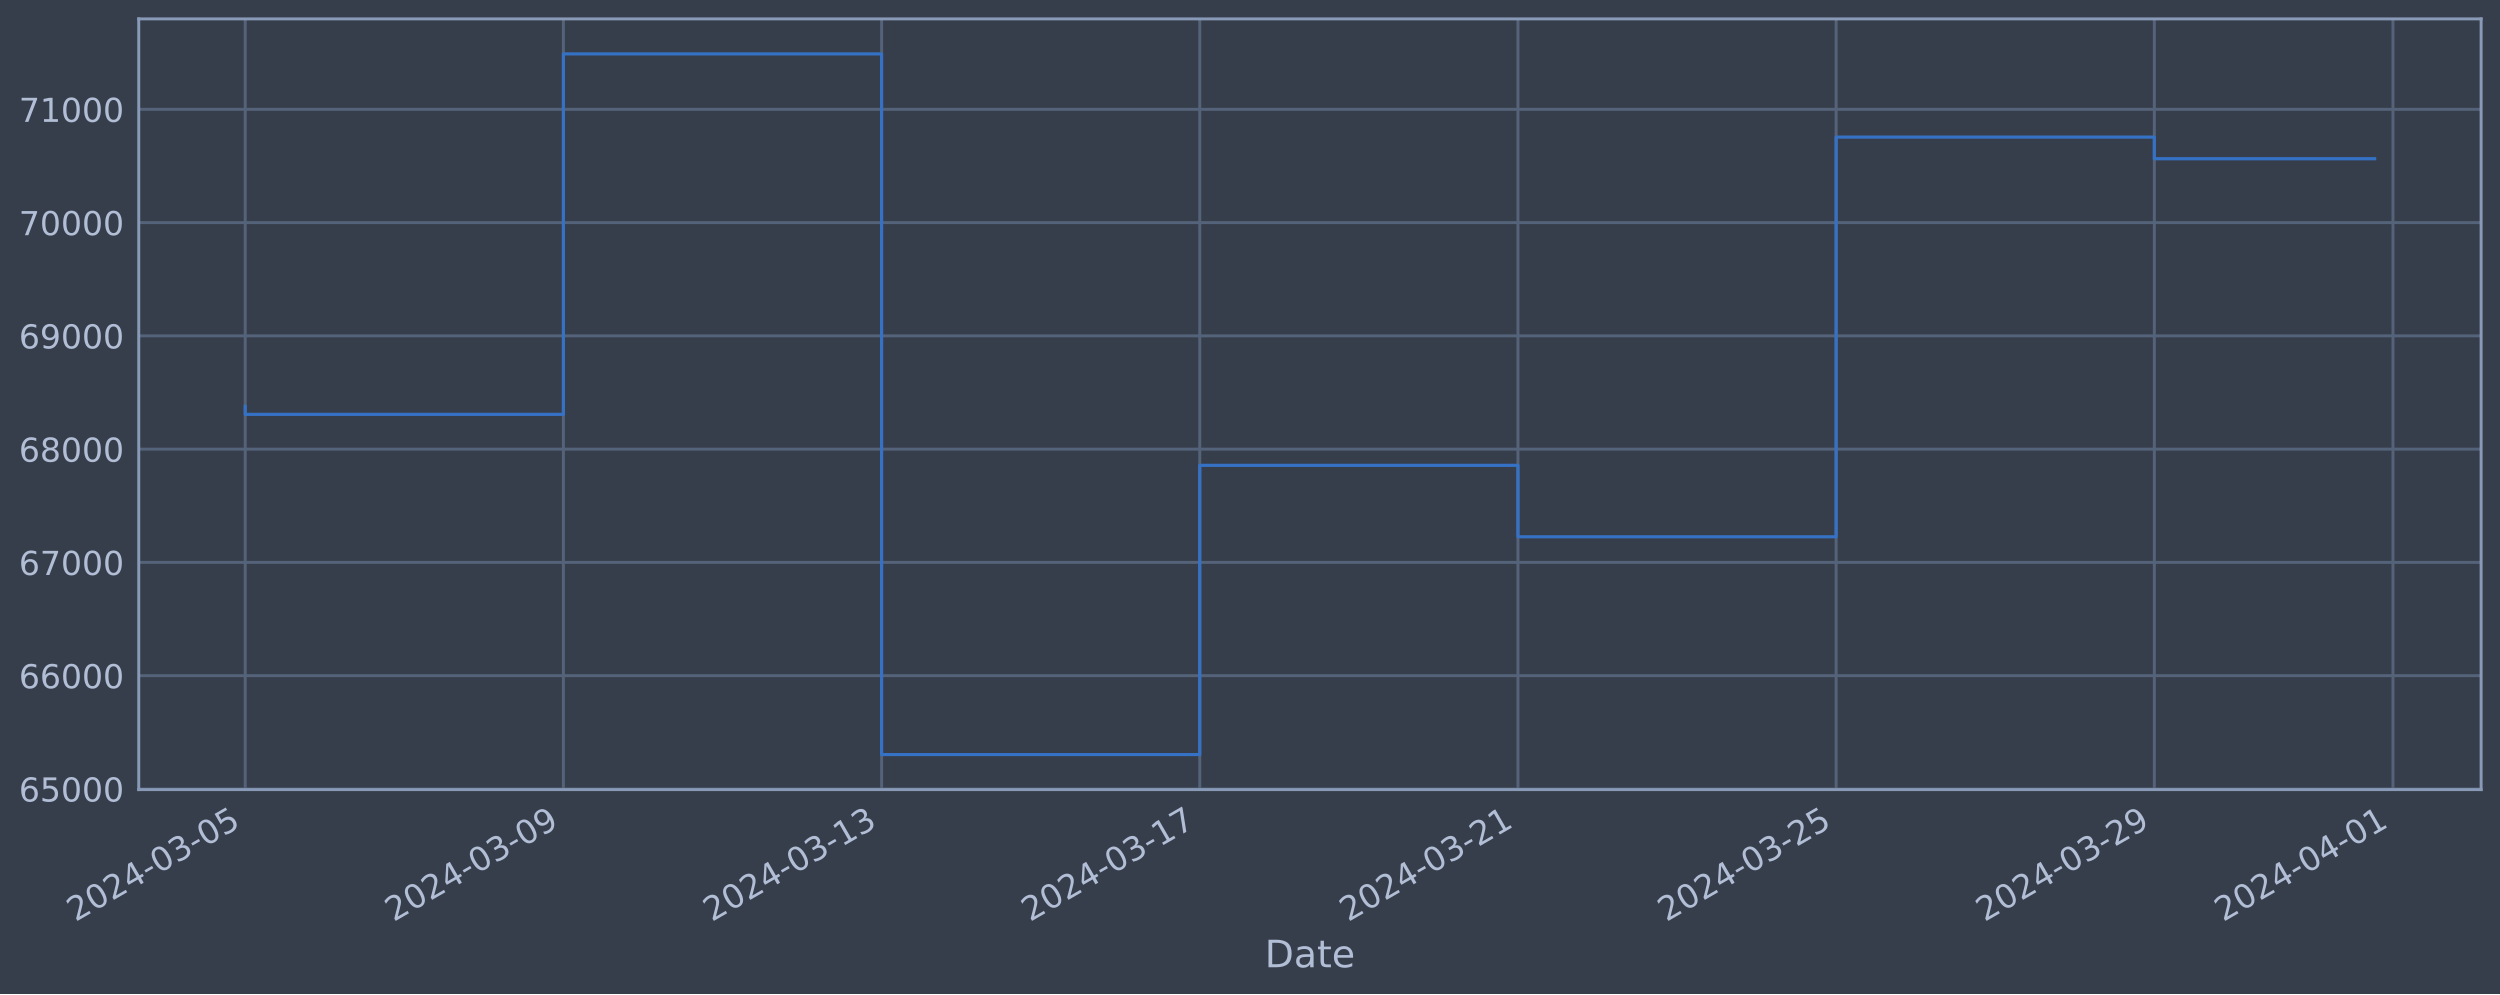
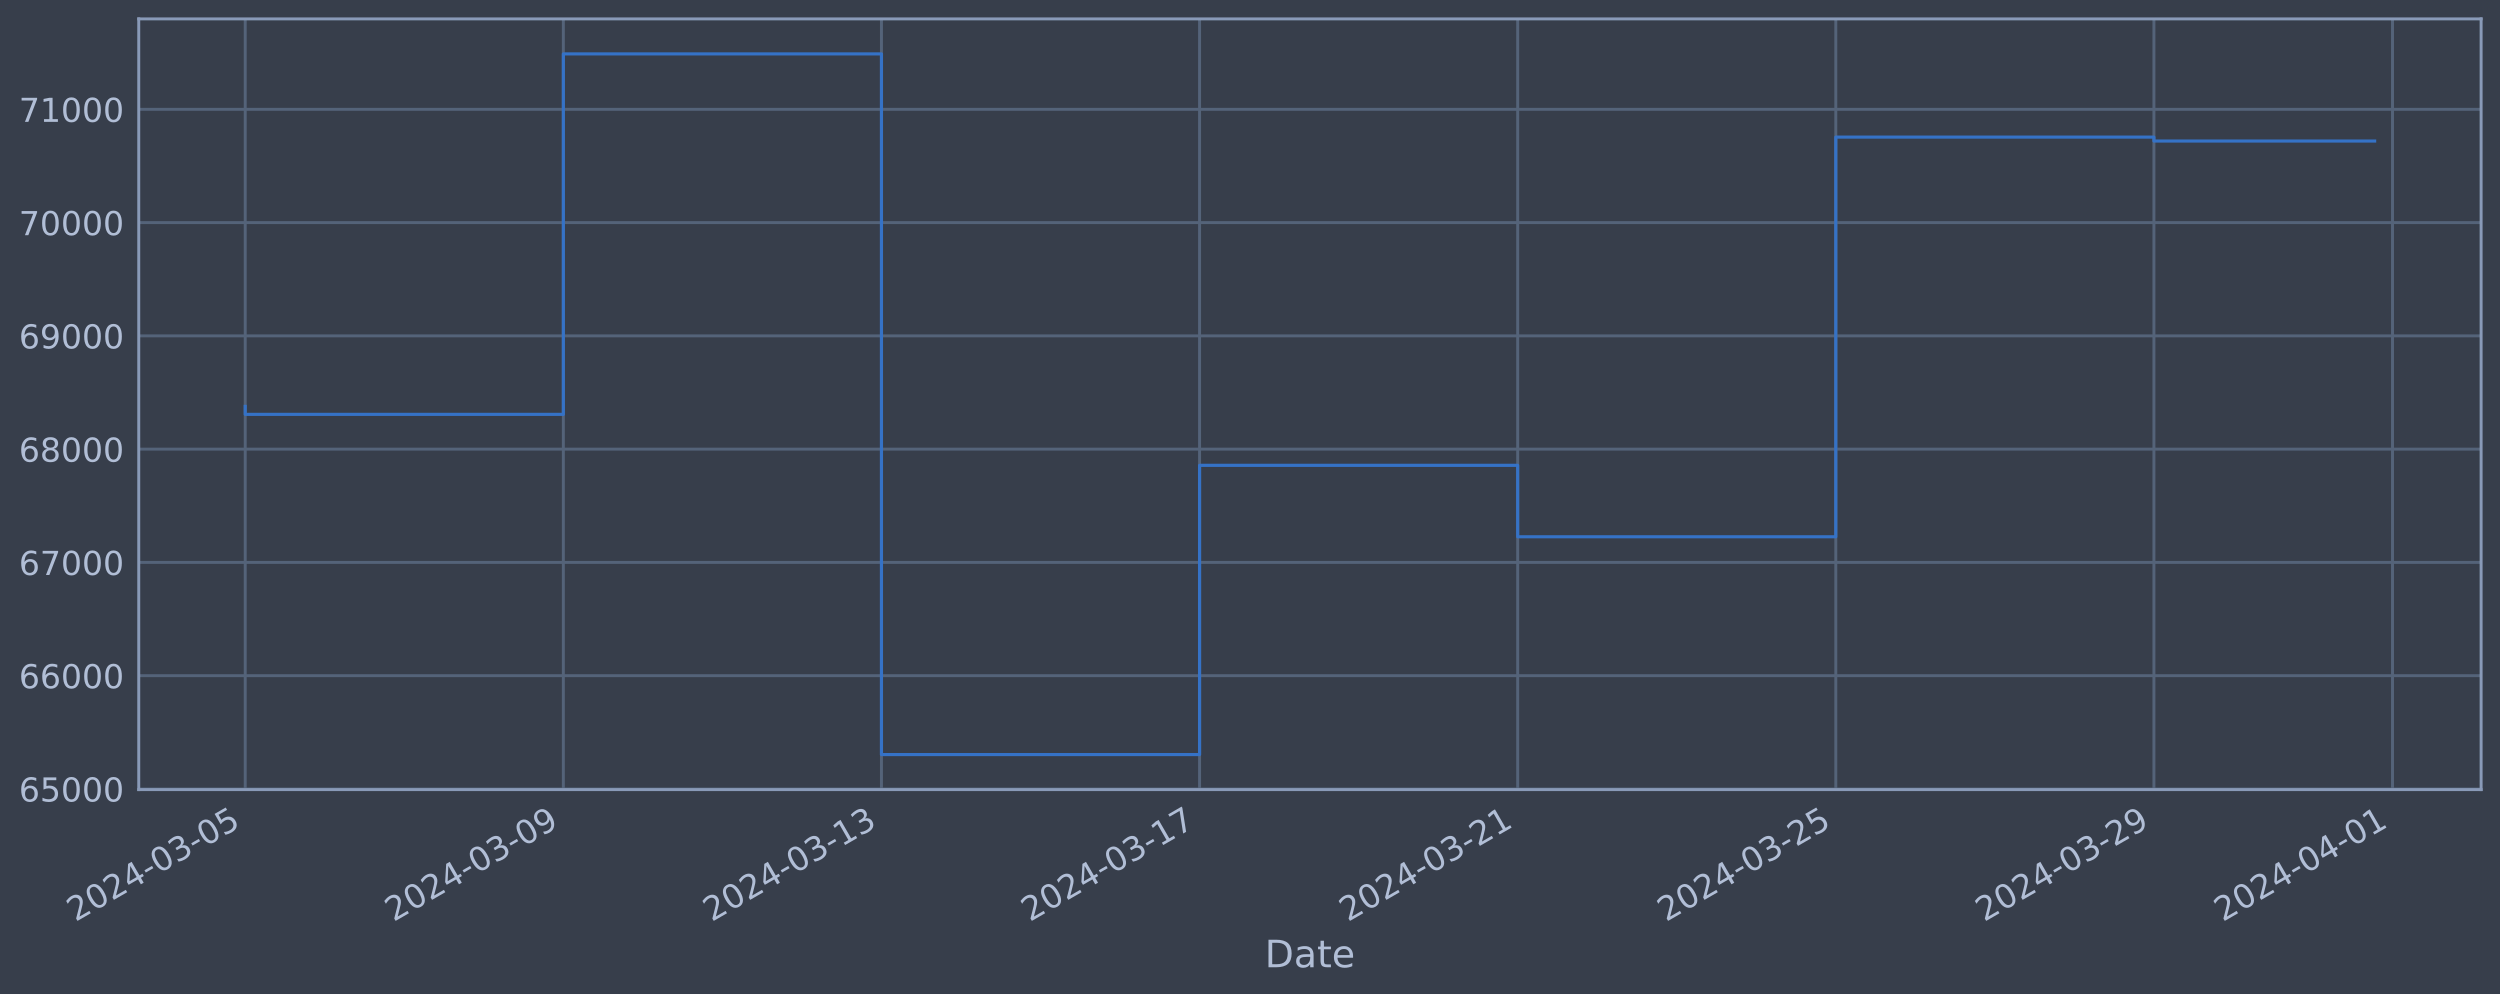
<svg xmlns="http://www.w3.org/2000/svg" xmlns:xlink="http://www.w3.org/1999/xlink" width="952.884pt" height="378.87pt" viewBox="0 0 952.884 378.87" version="1.1">
  <defs>
    <style type="text/css">*{stroke-linejoin: round; stroke-linecap: butt}</style>
  </defs>
  <g id="figure_1">
    <g id="patch_1">
      <path d="M 0 378.87  L 952.884 378.87  L 952.884 0  L 0 0  z " style="fill: #373e4b" />
    </g>
    <g id="axes_1">
      <g id="patch_2">
        <path d="M 52.884 300.96  L 945.684 300.96  L 945.684 7.2  L 52.884 7.2  z " style="fill: #373e4b" />
      </g>
      <g id="matplotlib.axis_1">
        <g id="xtick_1">
          <g id="line2d_1">
-             <path d="M 93.466 300.96  L 93.466 7.2  " clip-path="url(#p19971bd929)" style="fill: none; stroke: #546379; stroke-width: 1.12; stroke-linecap: square" />
+             <path d="M 93.466 300.96  L 93.466 7.2  " clip-path="url(#pca905139b9)" style="fill: none; stroke: #546379; stroke-width: 1.12; stroke-linecap: square" />
          </g>
          <g id="line2d_2" />
          <g id="text_1">
            <g style="fill: #b1bed6" transform="translate(28.74006 351.4642) rotate(-30) scale(0.126 -0.126)">
              <defs>
                <path id="DejaVuSans-32" d="M 1228 531  L 3431 531  L 3431 0  L 469 0  L 469 531  Q 828 903 1448 1529  Q 2069 2156 2228 2338  Q 2531 2678 2651 2914  Q 2772 3150 2772 3378  Q 2772 3750 2511 3984  Q 2250 4219 1831 4219  Q 1534 4219 1204 4116  Q 875 4013 500 3803  L 500 4441  Q 881 4594 1212 4672  Q 1544 4750 1819 4750  Q 2544 4750 2975 4387  Q 3406 4025 3406 3419  Q 3406 3131 3298 2873  Q 3191 2616 2906 2266  Q 2828 2175 2409 1742  Q 1991 1309 1228 531  z " transform="scale(0.015625)" />
                <path id="DejaVuSans-30" d="M 2034 4250  Q 1547 4250 1301 3770  Q 1056 3291 1056 2328  Q 1056 1369 1301 889  Q 1547 409 2034 409  Q 2525 409 2770 889  Q 3016 1369 3016 2328  Q 3016 3291 2770 3770  Q 2525 4250 2034 4250  z M 2034 4750  Q 2819 4750 3233 4129  Q 3647 3509 3647 2328  Q 3647 1150 3233 529  Q 2819 -91 2034 -91  Q 1250 -91 836 529  Q 422 1150 422 2328  Q 422 3509 836 4129  Q 1250 4750 2034 4750  z " transform="scale(0.015625)" />
                <path id="DejaVuSans-34" d="M 2419 4116  L 825 1625  L 2419 1625  L 2419 4116  z M 2253 4666  L 3047 4666  L 3047 1625  L 3713 1625  L 3713 1100  L 3047 1100  L 3047 0  L 2419 0  L 2419 1100  L 313 1100  L 313 1709  L 2253 4666  z " transform="scale(0.015625)" />
                <path id="DejaVuSans-2d" d="M 313 2009  L 1997 2009  L 1997 1497  L 313 1497  L 313 2009  z " transform="scale(0.015625)" />
                <path id="DejaVuSans-33" d="M 2597 2516  Q 3050 2419 3304 2112  Q 3559 1806 3559 1356  Q 3559 666 3084 287  Q 2609 -91 1734 -91  Q 1441 -91 1130 -33  Q 819 25 488 141  L 488 750  Q 750 597 1062 519  Q 1375 441 1716 441  Q 2309 441 2620 675  Q 2931 909 2931 1356  Q 2931 1769 2642 2001  Q 2353 2234 1838 2234  L 1294 2234  L 1294 2753  L 1863 2753  Q 2328 2753 2575 2939  Q 2822 3125 2822 3475  Q 2822 3834 2567 4026  Q 2313 4219 1838 4219  Q 1578 4219 1281 4162  Q 984 4106 628 3988  L 628 4550  Q 988 4650 1302 4700  Q 1616 4750 1894 4750  Q 2613 4750 3031 4423  Q 3450 4097 3450 3541  Q 3450 3153 3228 2886  Q 3006 2619 2597 2516  z " transform="scale(0.015625)" />
                <path id="DejaVuSans-35" d="M 691 4666  L 3169 4666  L 3169 4134  L 1269 4134  L 1269 2991  Q 1406 3038 1543 3061  Q 1681 3084 1819 3084  Q 2600 3084 3056 2656  Q 3513 2228 3513 1497  Q 3513 744 3044 326  Q 2575 -91 1722 -91  Q 1428 -91 1123 -41  Q 819 9 494 109  L 494 744  Q 775 591 1075 516  Q 1375 441 1709 441  Q 2250 441 2565 725  Q 2881 1009 2881 1497  Q 2881 1984 2565 2268  Q 2250 2553 1709 2553  Q 1456 2553 1204 2497  Q 953 2441 691 2322  L 691 4666  z " transform="scale(0.015625)" />
              </defs>
              <use xlink:href="#DejaVuSans-32" />
              <use xlink:href="#DejaVuSans-30" x="63.623" />
              <use xlink:href="#DejaVuSans-32" x="127.246" />
              <use xlink:href="#DejaVuSans-34" x="190.869" />
              <use xlink:href="#DejaVuSans-2d" x="254.492" />
              <use xlink:href="#DejaVuSans-30" x="290.576" />
              <use xlink:href="#DejaVuSans-33" x="354.199" />
              <use xlink:href="#DejaVuSans-2d" x="417.822" />
              <use xlink:href="#DejaVuSans-30" x="453.906" />
              <use xlink:href="#DejaVuSans-35" x="517.529" />
            </g>
          </g>
        </g>
        <g id="xtick_2">
          <g id="line2d_3">
-             <path d="M 214.743 300.96  L 214.743 7.2  " clip-path="url(#p19971bd929)" style="fill: none; stroke: #546379; stroke-width: 1.12; stroke-linecap: square" />
+             <path d="M 214.717 300.96  L 214.717 7.2  " clip-path="url(#pca905139b9)" style="fill: none; stroke: #546379; stroke-width: 1.12; stroke-linecap: square" />
          </g>
          <g id="line2d_4" />
          <g id="text_2">
-             <g style="fill: #b1bed6" transform="translate(150.0172 351.4642) rotate(-30) scale(0.126 -0.126)">
+             <g style="fill: #b1bed6" transform="translate(149.9915 351.4642) rotate(-30) scale(0.126 -0.126)">
              <defs>
                <path id="DejaVuSans-39" d="M 703 97  L 703 672  Q 941 559 1184 500  Q 1428 441 1663 441  Q 2288 441 2617 861  Q 2947 1281 2994 2138  Q 2813 1869 2534 1725  Q 2256 1581 1919 1581  Q 1219 1581 811 2004  Q 403 2428 403 3163  Q 403 3881 828 4315  Q 1253 4750 1959 4750  Q 2769 4750 3195 4129  Q 3622 3509 3622 2328  Q 3622 1225 3098 567  Q 2575 -91 1691 -91  Q 1453 -91 1209 -44  Q 966 3 703 97  z M 1959 2075  Q 2384 2075 2632 2365  Q 2881 2656 2881 3163  Q 2881 3666 2632 3958  Q 2384 4250 1959 4250  Q 1534 4250 1286 3958  Q 1038 3666 1038 3163  Q 1038 2656 1286 2365  Q 1534 2075 1959 2075  z " transform="scale(0.015625)" />
              </defs>
              <use xlink:href="#DejaVuSans-32" />
              <use xlink:href="#DejaVuSans-30" x="63.623" />
              <use xlink:href="#DejaVuSans-32" x="127.246" />
              <use xlink:href="#DejaVuSans-34" x="190.869" />
              <use xlink:href="#DejaVuSans-2d" x="254.492" />
              <use xlink:href="#DejaVuSans-30" x="290.576" />
              <use xlink:href="#DejaVuSans-33" x="354.199" />
              <use xlink:href="#DejaVuSans-2d" x="417.822" />
              <use xlink:href="#DejaVuSans-30" x="453.906" />
              <use xlink:href="#DejaVuSans-39" x="517.529" />
            </g>
          </g>
        </g>
        <g id="xtick_3">
          <g id="line2d_5">
-             <path d="M 336.02 300.96  L 336.02 7.2  " clip-path="url(#p19971bd929)" style="fill: none; stroke: #546379; stroke-width: 1.12; stroke-linecap: square" />
+             <path d="M 335.968 300.96  L 335.968 7.2  " clip-path="url(#pca905139b9)" style="fill: none; stroke: #546379; stroke-width: 1.12; stroke-linecap: square" />
          </g>
          <g id="line2d_6" />
          <g id="text_3">
-             <g style="fill: #b1bed6" transform="translate(271.2944 351.4642) rotate(-30) scale(0.126 -0.126)">
+             <g style="fill: #b1bed6" transform="translate(271.2429 351.4642) rotate(-30) scale(0.126 -0.126)">
              <defs>
                <path id="DejaVuSans-31" d="M 794 531  L 1825 531  L 1825 4091  L 703 3866  L 703 4441  L 1819 4666  L 2450 4666  L 2450 531  L 3481 531  L 3481 0  L 794 0  L 794 531  z " transform="scale(0.015625)" />
              </defs>
              <use xlink:href="#DejaVuSans-32" />
              <use xlink:href="#DejaVuSans-30" x="63.623" />
              <use xlink:href="#DejaVuSans-32" x="127.246" />
              <use xlink:href="#DejaVuSans-34" x="190.869" />
              <use xlink:href="#DejaVuSans-2d" x="254.492" />
              <use xlink:href="#DejaVuSans-30" x="290.576" />
              <use xlink:href="#DejaVuSans-33" x="354.199" />
              <use xlink:href="#DejaVuSans-2d" x="417.822" />
              <use xlink:href="#DejaVuSans-31" x="453.906" />
              <use xlink:href="#DejaVuSans-33" x="517.529" />
            </g>
          </g>
        </g>
        <g id="xtick_4">
          <g id="line2d_7">
-             <path d="M 457.297 300.96  L 457.297 7.2  " clip-path="url(#p19971bd929)" style="fill: none; stroke: #546379; stroke-width: 1.12; stroke-linecap: square" />
+             <path d="M 457.22 300.96  L 457.22 7.2  " clip-path="url(#pca905139b9)" style="fill: none; stroke: #546379; stroke-width: 1.12; stroke-linecap: square" />
          </g>
          <g id="line2d_8" />
          <g id="text_4">
-             <g style="fill: #b1bed6" transform="translate(392.5716 351.4642) rotate(-30) scale(0.126 -0.126)">
+             <g style="fill: #b1bed6" transform="translate(392.4943 351.4642) rotate(-30) scale(0.126 -0.126)">
              <defs>
                <path id="DejaVuSans-37" d="M 525 4666  L 3525 4666  L 3525 4397  L 1831 0  L 1172 0  L 2766 4134  L 525 4134  L 525 4666  z " transform="scale(0.015625)" />
              </defs>
              <use xlink:href="#DejaVuSans-32" />
              <use xlink:href="#DejaVuSans-30" x="63.623" />
              <use xlink:href="#DejaVuSans-32" x="127.246" />
              <use xlink:href="#DejaVuSans-34" x="190.869" />
              <use xlink:href="#DejaVuSans-2d" x="254.492" />
              <use xlink:href="#DejaVuSans-30" x="290.576" />
              <use xlink:href="#DejaVuSans-33" x="354.199" />
              <use xlink:href="#DejaVuSans-2d" x="417.822" />
              <use xlink:href="#DejaVuSans-31" x="453.906" />
              <use xlink:href="#DejaVuSans-37" x="517.529" />
            </g>
          </g>
        </g>
        <g id="xtick_5">
          <g id="line2d_9">
-             <path d="M 578.574 300.96  L 578.574 7.2  " clip-path="url(#p19971bd929)" style="fill: none; stroke: #546379; stroke-width: 1.12; stroke-linecap: square" />
+             <path d="M 578.471 300.96  L 578.471 7.2  " clip-path="url(#pca905139b9)" style="fill: none; stroke: #546379; stroke-width: 1.12; stroke-linecap: square" />
          </g>
          <g id="line2d_10" />
          <g id="text_5">
-             <g style="fill: #b1bed6" transform="translate(513.8488 351.4642) rotate(-30) scale(0.126 -0.126)">
+             <g style="fill: #b1bed6" transform="translate(513.7456 351.4642) rotate(-30) scale(0.126 -0.126)">
              <use xlink:href="#DejaVuSans-32" />
              <use xlink:href="#DejaVuSans-30" x="63.623" />
              <use xlink:href="#DejaVuSans-32" x="127.246" />
              <use xlink:href="#DejaVuSans-34" x="190.869" />
              <use xlink:href="#DejaVuSans-2d" x="254.492" />
              <use xlink:href="#DejaVuSans-30" x="290.576" />
              <use xlink:href="#DejaVuSans-33" x="354.199" />
              <use xlink:href="#DejaVuSans-2d" x="417.822" />
              <use xlink:href="#DejaVuSans-32" x="453.906" />
              <use xlink:href="#DejaVuSans-31" x="517.529" />
            </g>
          </g>
        </g>
        <g id="xtick_6">
          <g id="line2d_11">
-             <path d="M 699.852 300.96  L 699.852 7.2  " clip-path="url(#p19971bd929)" style="fill: none; stroke: #546379; stroke-width: 1.12; stroke-linecap: square" />
+             <path d="M 699.723 300.96  L 699.723 7.2  " clip-path="url(#pca905139b9)" style="fill: none; stroke: #546379; stroke-width: 1.12; stroke-linecap: square" />
          </g>
          <g id="line2d_12" />
          <g id="text_6">
-             <g style="fill: #b1bed6" transform="translate(635.126 351.4642) rotate(-30) scale(0.126 -0.126)">
+             <g style="fill: #b1bed6" transform="translate(634.997 351.4642) rotate(-30) scale(0.126 -0.126)">
              <use xlink:href="#DejaVuSans-32" />
              <use xlink:href="#DejaVuSans-30" x="63.623" />
              <use xlink:href="#DejaVuSans-32" x="127.246" />
              <use xlink:href="#DejaVuSans-34" x="190.869" />
              <use xlink:href="#DejaVuSans-2d" x="254.492" />
              <use xlink:href="#DejaVuSans-30" x="290.576" />
              <use xlink:href="#DejaVuSans-33" x="354.199" />
              <use xlink:href="#DejaVuSans-2d" x="417.822" />
              <use xlink:href="#DejaVuSans-32" x="453.906" />
              <use xlink:href="#DejaVuSans-35" x="517.529" />
            </g>
          </g>
        </g>
        <g id="xtick_7">
          <g id="line2d_13">
-             <path d="M 821.129 300.96  L 821.129 7.2  " clip-path="url(#p19971bd929)" style="fill: none; stroke: #546379; stroke-width: 1.12; stroke-linecap: square" />
+             <path d="M 820.974 300.96  L 820.974 7.2  " clip-path="url(#pca905139b9)" style="fill: none; stroke: #546379; stroke-width: 1.12; stroke-linecap: square" />
          </g>
          <g id="line2d_14" />
          <g id="text_7">
-             <g style="fill: #b1bed6" transform="translate(756.4032 351.4642) rotate(-30) scale(0.126 -0.126)">
+             <g style="fill: #b1bed6" transform="translate(756.2484 351.4642) rotate(-30) scale(0.126 -0.126)">
              <use xlink:href="#DejaVuSans-32" />
              <use xlink:href="#DejaVuSans-30" x="63.623" />
              <use xlink:href="#DejaVuSans-32" x="127.246" />
              <use xlink:href="#DejaVuSans-34" x="190.869" />
              <use xlink:href="#DejaVuSans-2d" x="254.492" />
              <use xlink:href="#DejaVuSans-30" x="290.576" />
              <use xlink:href="#DejaVuSans-33" x="354.199" />
              <use xlink:href="#DejaVuSans-2d" x="417.822" />
              <use xlink:href="#DejaVuSans-32" x="453.906" />
              <use xlink:href="#DejaVuSans-39" x="517.529" />
            </g>
          </g>
        </g>
        <g id="xtick_8">
          <g id="line2d_15">
-             <path d="M 912.087 300.96  L 912.087 7.2  " clip-path="url(#p19971bd929)" style="fill: none; stroke: #546379; stroke-width: 1.12; stroke-linecap: square" />
+             <path d="M 911.912 300.96  L 911.912 7.2  " clip-path="url(#pca905139b9)" style="fill: none; stroke: #546379; stroke-width: 1.12; stroke-linecap: square" />
          </g>
          <g id="line2d_16" />
          <g id="text_8">
-             <g style="fill: #b1bed6" transform="translate(847.3611 351.4642) rotate(-30) scale(0.126 -0.126)">
+             <g style="fill: #b1bed6" transform="translate(847.187 351.4642) rotate(-30) scale(0.126 -0.126)">
              <use xlink:href="#DejaVuSans-32" />
              <use xlink:href="#DejaVuSans-30" x="63.623" />
              <use xlink:href="#DejaVuSans-32" x="127.246" />
              <use xlink:href="#DejaVuSans-34" x="190.869" />
              <use xlink:href="#DejaVuSans-2d" x="254.492" />
              <use xlink:href="#DejaVuSans-30" x="290.576" />
              <use xlink:href="#DejaVuSans-34" x="354.199" />
              <use xlink:href="#DejaVuSans-2d" x="417.822" />
              <use xlink:href="#DejaVuSans-30" x="453.906" />
              <use xlink:href="#DejaVuSans-31" x="517.529" />
            </g>
          </g>
        </g>
        <g id="text_9">
          <g style="fill: #b1bed6" transform="translate(482.0746 368.6753) scale(0.144 -0.144)">
            <defs>
              <path id="DejaVuSans-44" d="M 1259 4147  L 1259 519  L 2022 519  Q 2988 519 3436 956  Q 3884 1394 3884 2338  Q 3884 3275 3436 3711  Q 2988 4147 2022 4147  L 1259 4147  z M 628 4666  L 1925 4666  Q 3281 4666 3915 4102  Q 4550 3538 4550 2338  Q 4550 1131 3912 565  Q 3275 0 1925 0  L 628 0  L 628 4666  z " transform="scale(0.015625)" />
              <path id="DejaVuSans-61" d="M 2194 1759  Q 1497 1759 1228 1600  Q 959 1441 959 1056  Q 959 750 1161 570  Q 1363 391 1709 391  Q 2188 391 2477 730  Q 2766 1069 2766 1631  L 2766 1759  L 2194 1759  z M 3341 1997  L 3341 0  L 2766 0  L 2766 531  Q 2569 213 2275 61  Q 1981 -91 1556 -91  Q 1019 -91 701 211  Q 384 513 384 1019  Q 384 1609 779 1909  Q 1175 2209 1959 2209  L 2766 2209  L 2766 2266  Q 2766 2663 2505 2880  Q 2244 3097 1772 3097  Q 1472 3097 1187 3025  Q 903 2953 641 2809  L 641 3341  Q 956 3463 1253 3523  Q 1550 3584 1831 3584  Q 2591 3584 2966 3190  Q 3341 2797 3341 1997  z " transform="scale(0.015625)" />
              <path id="DejaVuSans-74" d="M 1172 4494  L 1172 3500  L 2356 3500  L 2356 3053  L 1172 3053  L 1172 1153  Q 1172 725 1289 603  Q 1406 481 1766 481  L 2356 481  L 2356 0  L 1766 0  Q 1100 0 847 248  Q 594 497 594 1153  L 594 3053  L 172 3053  L 172 3500  L 594 3500  L 594 4494  L 1172 4494  z " transform="scale(0.015625)" />
              <path id="DejaVuSans-65" d="M 3597 1894  L 3597 1613  L 953 1613  Q 991 1019 1311 708  Q 1631 397 2203 397  Q 2534 397 2845 478  Q 3156 559 3463 722  L 3463 178  Q 3153 47 2828 -22  Q 2503 -91 2169 -91  Q 1331 -91 842 396  Q 353 884 353 1716  Q 353 2575 817 3079  Q 1281 3584 2069 3584  Q 2775 3584 3186 3129  Q 3597 2675 3597 1894  z M 3022 2063  Q 3016 2534 2758 2815  Q 2500 3097 2075 3097  Q 1594 3097 1305 2825  Q 1016 2553 972 2059  L 3022 2063  z " transform="scale(0.015625)" />
            </defs>
            <use xlink:href="#DejaVuSans-44" />
            <use xlink:href="#DejaVuSans-61" x="77.002" />
            <use xlink:href="#DejaVuSans-74" x="138.281" />
            <use xlink:href="#DejaVuSans-65" x="177.49" />
          </g>
        </g>
      </g>
      <g id="matplotlib.axis_2">
        <g id="ytick_1">
          <g id="line2d_17">
-             <path d="M 52.884 300.718  L 945.684 300.718  " clip-path="url(#p19971bd929)" style="fill: none; stroke: #546379; stroke-width: 1.12; stroke-linecap: square" />
+             <path d="M 52.884 300.718  L 945.684 300.718  " clip-path="url(#pca905139b9)" style="fill: none; stroke: #546379; stroke-width: 1.12; stroke-linecap: square" />
          </g>
          <g id="line2d_18" />
          <g id="text_10">
            <g style="fill: #b1bed6" transform="translate(7.2 305.5049) scale(0.126 -0.126)">
              <defs>
                <path id="DejaVuSans-36" d="M 2113 2584  Q 1688 2584 1439 2293  Q 1191 2003 1191 1497  Q 1191 994 1439 701  Q 1688 409 2113 409  Q 2538 409 2786 701  Q 3034 994 3034 1497  Q 3034 2003 2786 2293  Q 2538 2584 2113 2584  z M 3366 4563  L 3366 3988  Q 3128 4100 2886 4159  Q 2644 4219 2406 4219  Q 1781 4219 1451 3797  Q 1122 3375 1075 2522  Q 1259 2794 1537 2939  Q 1816 3084 2150 3084  Q 2853 3084 3261 2657  Q 3669 2231 3669 1497  Q 3669 778 3244 343  Q 2819 -91 2113 -91  Q 1303 -91 875 529  Q 447 1150 447 2328  Q 447 3434 972 4092  Q 1497 4750 2381 4750  Q 2619 4750 2861 4703  Q 3103 4656 3366 4563  z " transform="scale(0.015625)" />
              </defs>
              <use xlink:href="#DejaVuSans-36" />
              <use xlink:href="#DejaVuSans-35" x="63.623" />
              <use xlink:href="#DejaVuSans-30" x="127.246" />
              <use xlink:href="#DejaVuSans-30" x="190.869" />
              <use xlink:href="#DejaVuSans-30" x="254.492" />
            </g>
          </g>
        </g>
        <g id="ytick_2">
          <g id="line2d_19">
-             <path d="M 52.884 257.544  L 945.684 257.544  " clip-path="url(#p19971bd929)" style="fill: none; stroke: #546379; stroke-width: 1.12; stroke-linecap: square" />
+             <path d="M 52.884 257.544  L 945.684 257.544  " clip-path="url(#pca905139b9)" style="fill: none; stroke: #546379; stroke-width: 1.12; stroke-linecap: square" />
          </g>
          <g id="line2d_20" />
          <g id="text_11">
            <g style="fill: #b1bed6" transform="translate(7.2 262.331) scale(0.126 -0.126)">
              <use xlink:href="#DejaVuSans-36" />
              <use xlink:href="#DejaVuSans-36" x="63.623" />
              <use xlink:href="#DejaVuSans-30" x="127.246" />
              <use xlink:href="#DejaVuSans-30" x="190.869" />
              <use xlink:href="#DejaVuSans-30" x="254.492" />
            </g>
          </g>
        </g>
        <g id="ytick_3">
          <g id="line2d_21">
-             <path d="M 52.884 214.37  L 945.684 214.37  " clip-path="url(#p19971bd929)" style="fill: none; stroke: #546379; stroke-width: 1.12; stroke-linecap: square" />
+             <path d="M 52.884 214.37  L 945.684 214.37  " clip-path="url(#pca905139b9)" style="fill: none; stroke: #546379; stroke-width: 1.12; stroke-linecap: square" />
          </g>
          <g id="line2d_22" />
          <g id="text_12">
            <g style="fill: #b1bed6" transform="translate(7.2 219.157) scale(0.126 -0.126)">
              <use xlink:href="#DejaVuSans-36" />
              <use xlink:href="#DejaVuSans-37" x="63.623" />
              <use xlink:href="#DejaVuSans-30" x="127.246" />
              <use xlink:href="#DejaVuSans-30" x="190.869" />
              <use xlink:href="#DejaVuSans-30" x="254.492" />
            </g>
          </g>
        </g>
        <g id="ytick_4">
          <g id="line2d_23">
-             <path d="M 52.884 171.196  L 945.684 171.196  " clip-path="url(#p19971bd929)" style="fill: none; stroke: #546379; stroke-width: 1.12; stroke-linecap: square" />
+             <path d="M 52.884 171.196  L 945.684 171.196  " clip-path="url(#pca905139b9)" style="fill: none; stroke: #546379; stroke-width: 1.12; stroke-linecap: square" />
          </g>
          <g id="line2d_24" />
          <g id="text_13">
            <g style="fill: #b1bed6" transform="translate(7.2 175.9831) scale(0.126 -0.126)">
              <defs>
                <path id="DejaVuSans-38" d="M 2034 2216  Q 1584 2216 1326 1975  Q 1069 1734 1069 1313  Q 1069 891 1326 650  Q 1584 409 2034 409  Q 2484 409 2743 651  Q 3003 894 3003 1313  Q 3003 1734 2745 1975  Q 2488 2216 2034 2216  z M 1403 2484  Q 997 2584 770 2862  Q 544 3141 544 3541  Q 544 4100 942 4425  Q 1341 4750 2034 4750  Q 2731 4750 3128 4425  Q 3525 4100 3525 3541  Q 3525 3141 3298 2862  Q 3072 2584 2669 2484  Q 3125 2378 3379 2068  Q 3634 1759 3634 1313  Q 3634 634 3220 271  Q 2806 -91 2034 -91  Q 1263 -91 848 271  Q 434 634 434 1313  Q 434 1759 690 2068  Q 947 2378 1403 2484  z M 1172 3481  Q 1172 3119 1398 2916  Q 1625 2713 2034 2713  Q 2441 2713 2670 2916  Q 2900 3119 2900 3481  Q 2900 3844 2670 4047  Q 2441 4250 2034 4250  Q 1625 4250 1398 4047  Q 1172 3844 1172 3481  z " transform="scale(0.015625)" />
              </defs>
              <use xlink:href="#DejaVuSans-36" />
              <use xlink:href="#DejaVuSans-38" x="63.623" />
              <use xlink:href="#DejaVuSans-30" x="127.246" />
              <use xlink:href="#DejaVuSans-30" x="190.869" />
              <use xlink:href="#DejaVuSans-30" x="254.492" />
            </g>
          </g>
        </g>
        <g id="ytick_5">
          <g id="line2d_25">
-             <path d="M 52.884 128.022  L 945.684 128.022  " clip-path="url(#p19971bd929)" style="fill: none; stroke: #546379; stroke-width: 1.12; stroke-linecap: square" />
+             <path d="M 52.884 128.022  L 945.684 128.022  " clip-path="url(#pca905139b9)" style="fill: none; stroke: #546379; stroke-width: 1.12; stroke-linecap: square" />
          </g>
          <g id="line2d_26" />
          <g id="text_14">
            <g style="fill: #b1bed6" transform="translate(7.2 132.8092) scale(0.126 -0.126)">
              <use xlink:href="#DejaVuSans-36" />
              <use xlink:href="#DejaVuSans-39" x="63.623" />
              <use xlink:href="#DejaVuSans-30" x="127.246" />
              <use xlink:href="#DejaVuSans-30" x="190.869" />
              <use xlink:href="#DejaVuSans-30" x="254.492" />
            </g>
          </g>
        </g>
        <g id="ytick_6">
          <g id="line2d_27">
-             <path d="M 52.884 84.848  L 945.684 84.848  " clip-path="url(#p19971bd929)" style="fill: none; stroke: #546379; stroke-width: 1.12; stroke-linecap: square" />
+             <path d="M 52.884 84.848  L 945.684 84.848  " clip-path="url(#pca905139b9)" style="fill: none; stroke: #546379; stroke-width: 1.12; stroke-linecap: square" />
          </g>
          <g id="line2d_28" />
          <g id="text_15">
            <g style="fill: #b1bed6" transform="translate(7.2 89.63523) scale(0.126 -0.126)">
              <use xlink:href="#DejaVuSans-37" />
              <use xlink:href="#DejaVuSans-30" x="63.623" />
              <use xlink:href="#DejaVuSans-30" x="127.246" />
              <use xlink:href="#DejaVuSans-30" x="190.869" />
              <use xlink:href="#DejaVuSans-30" x="254.492" />
            </g>
          </g>
        </g>
        <g id="ytick_7">
          <g id="line2d_29">
-             <path d="M 52.884 41.674  L 945.684 41.674  " clip-path="url(#p19971bd929)" style="fill: none; stroke: #546379; stroke-width: 1.12; stroke-linecap: square" />
+             <path d="M 52.884 41.674  L 945.684 41.674  " clip-path="url(#pca905139b9)" style="fill: none; stroke: #546379; stroke-width: 1.12; stroke-linecap: square" />
          </g>
          <g id="line2d_30" />
          <g id="text_16">
            <g style="fill: #b1bed6" transform="translate(7.2 46.4613) scale(0.126 -0.126)">
              <use xlink:href="#DejaVuSans-37" />
              <use xlink:href="#DejaVuSans-31" x="63.623" />
              <use xlink:href="#DejaVuSans-30" x="127.246" />
              <use xlink:href="#DejaVuSans-30" x="190.869" />
              <use xlink:href="#DejaVuSans-30" x="254.492" />
            </g>
          </g>
        </g>
      </g>
      <g id="line2d_31">
-         <path d="M 93.466 154.891  L 93.466 157.946  L 214.743 157.946  L 214.743 20.553  L 336.02 20.553  L 336.02 287.607  L 457.297 287.607  L 457.297 177.362  L 578.574 177.362  L 578.574 204.598  L 699.852 204.598  L 699.852 52.265  L 821.129 52.265  L 821.129 60.499  L 905.102 60.499  " clip-path="url(#p19971bd929)" style="fill: none; stroke: #3572c6; stroke-width: 1.2; stroke-linecap: square" />
+         <path d="M 93.466 154.891  L 93.466 157.946  L 214.717 157.946  L 214.717 20.553  L 335.968 20.553  L 335.968 287.607  L 457.22 287.607  L 457.22 177.362  L 578.471 177.362  L 578.471 204.598  L 699.723 204.598  L 699.723 52.265  L 820.974 52.265  L 820.974 53.75  L 905.102 53.75  " clip-path="url(#pca905139b9)" style="fill: none; stroke: #3572c6; stroke-width: 1.2; stroke-linecap: square" />
      </g>
      <g id="patch_3">
        <path d="M 52.884 300.96  L 52.884 7.2  " style="fill: none; stroke: #899ab8; stroke-width: 1.12; stroke-linejoin: miter; stroke-linecap: square" />
      </g>
      <g id="patch_4">
        <path d="M 945.684 300.96  L 945.684 7.2  " style="fill: none; stroke: #899ab8; stroke-width: 1.12; stroke-linejoin: miter; stroke-linecap: square" />
      </g>
      <g id="patch_5">
        <path d="M 52.884 300.96  L 945.684 300.96  " style="fill: none; stroke: #899ab8; stroke-width: 1.12; stroke-linejoin: miter; stroke-linecap: square" />
      </g>
      <g id="patch_6">
        <path d="M 52.884 7.2  L 945.684 7.2  " style="fill: none; stroke: #899ab8; stroke-width: 1.12; stroke-linejoin: miter; stroke-linecap: square" />
      </g>
    </g>
  </g>
  <defs>
-     <clipPath id="p19971bd929">
+     <clipPath id="pca905139b9">
      <rect x="52.884" y="7.2" width="892.8" height="293.76" />
    </clipPath>
  </defs>
</svg>
